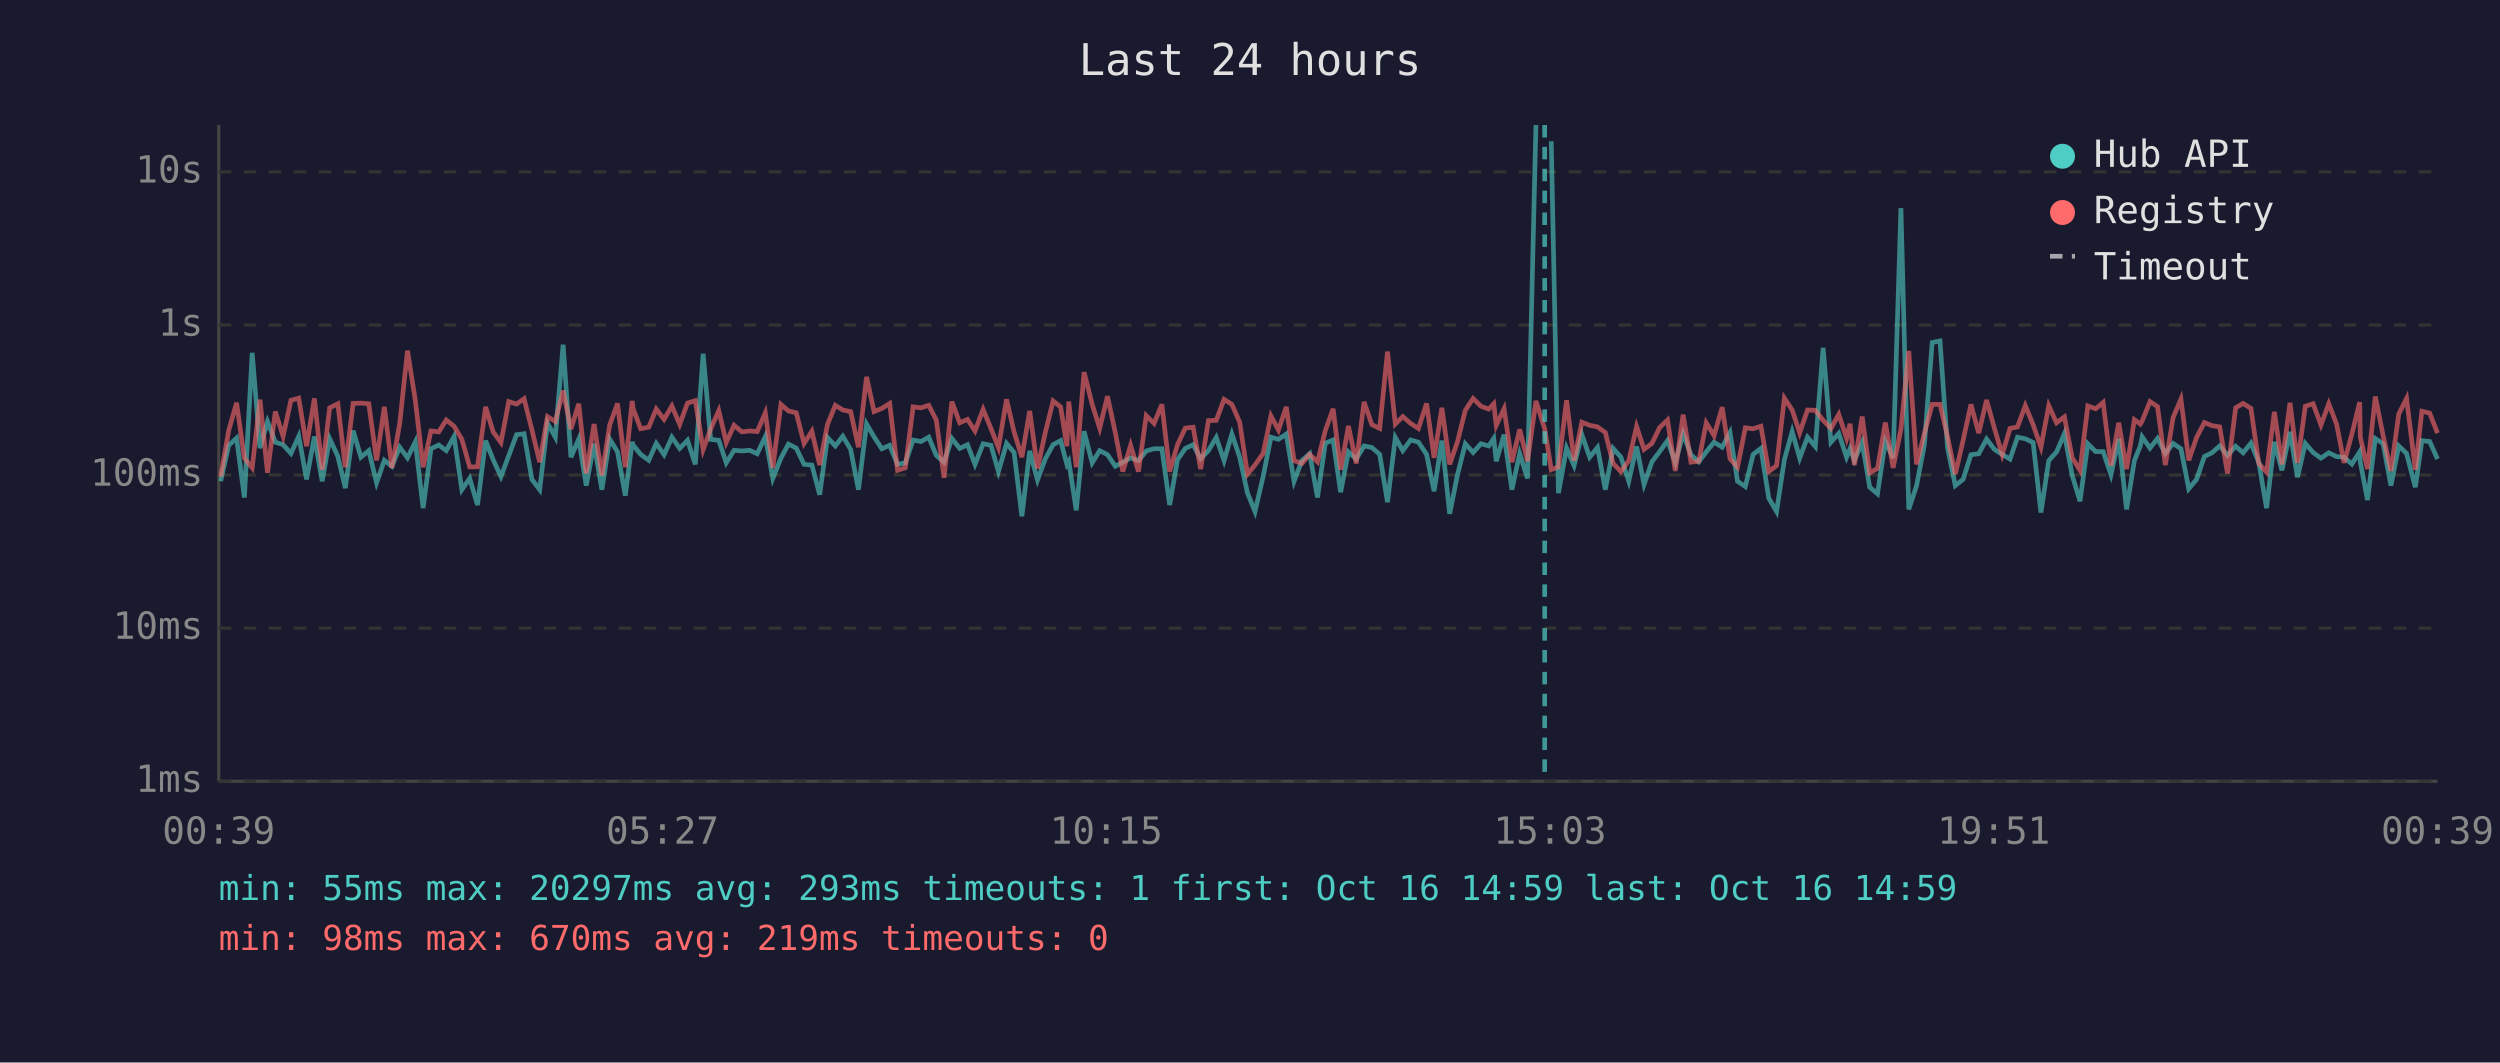
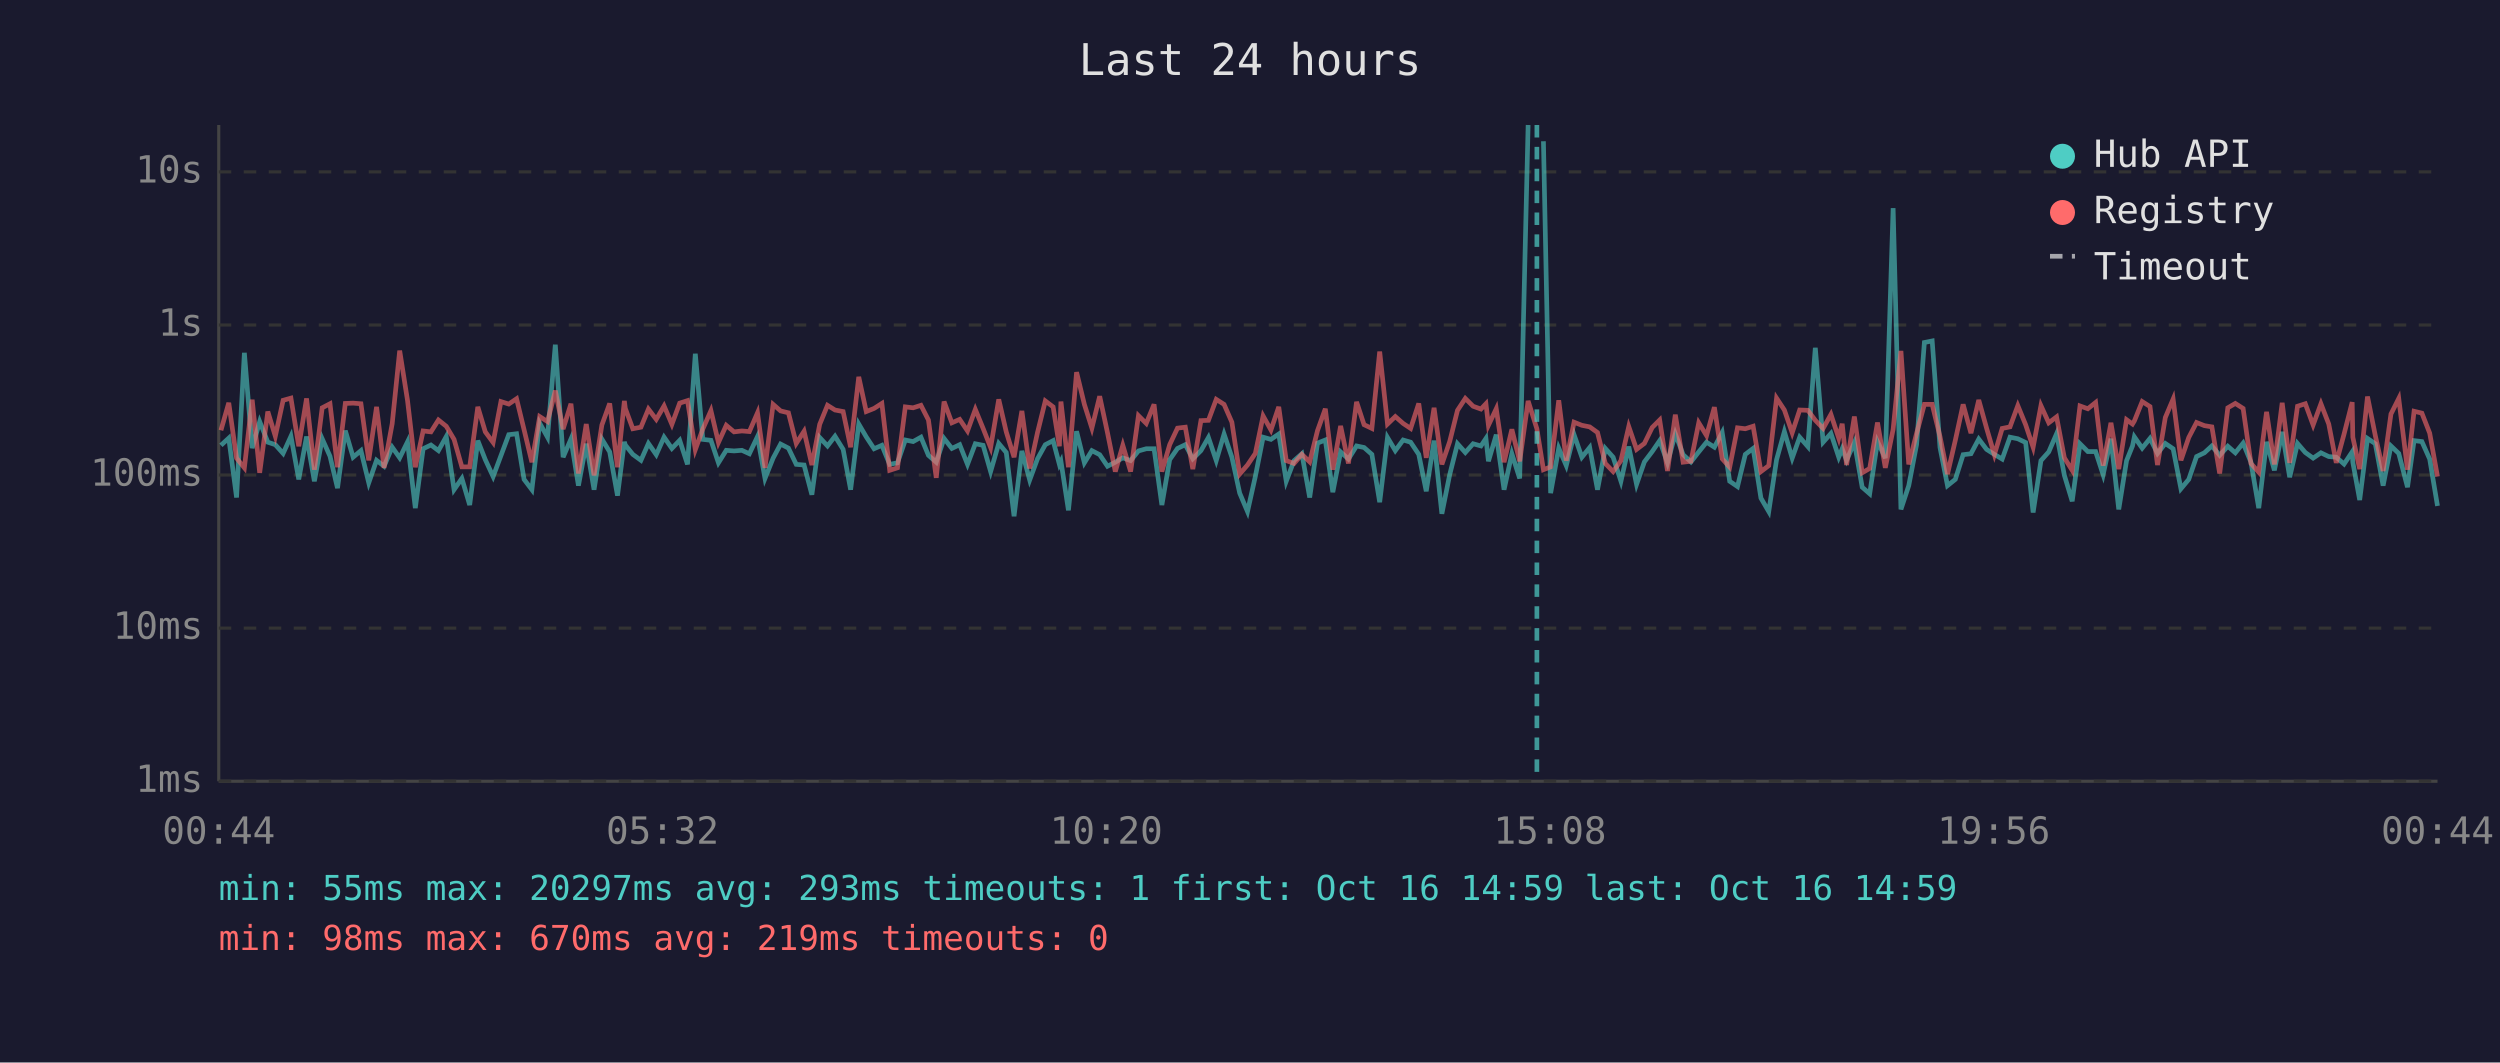
<svg xmlns="http://www.w3.org/2000/svg" viewBox="0 0 800 340" font-family="monospace" font-size="12">
  <rect width="800" height="340" fill="#1a1a2e" />
  <text x="400" y="24" fill="#e0e0e0" font-size="14" text-anchor="middle">Last 24 hours</text>
  <line x1="70" y1="40" x2="70" y2="250" stroke="#444" stroke-width="1" />
  <line x1="70" y1="250" x2="780" y2="250" stroke="#444" stroke-width="1" />
  <line x1="70" y1="250" x2="780" y2="250" stroke="#333" stroke-width="1" stroke-dasharray="4" />
  <text x="65" y="250" fill="#888" text-anchor="end" dominant-baseline="middle">1ms</text>
  <line x1="70" y1="201" x2="780" y2="201" stroke="#333" stroke-width="1" stroke-dasharray="4" />
  <text x="65" y="201" fill="#888" text-anchor="end" dominant-baseline="middle">10ms</text>
  <line x1="70" y1="152" x2="780" y2="152" stroke="#333" stroke-width="1" stroke-dasharray="4" />
  <text x="65" y="152" fill="#888" text-anchor="end" dominant-baseline="middle">100ms</text>
  <line x1="70" y1="104" x2="780" y2="104" stroke="#333" stroke-width="1" stroke-dasharray="4" />
  <text x="65" y="104" fill="#888" text-anchor="end" dominant-baseline="middle">1s</text>
  <line x1="70" y1="55" x2="780" y2="55" stroke="#333" stroke-width="1" stroke-dasharray="4" />
  <text x="65" y="55" fill="#888" text-anchor="end" dominant-baseline="middle">10s</text>
-   <text x="70" y="270" fill="#888" text-anchor="middle">00:39</text>
-   <text x="212" y="270" fill="#888" text-anchor="middle">05:27</text>
-   <text x="354" y="270" fill="#888" text-anchor="middle">10:15</text>
-   <text x="496" y="270" fill="#888" text-anchor="middle">15:03</text>
-   <text x="638" y="270" fill="#888" text-anchor="middle">19:51</text>
-   <text x="780" y="270" fill="#888" text-anchor="middle">00:39</text>
-   <polyline points="70.6,154.0 73.2,142.5 75.7,140.2 78.2,159.2 80.7,112.9 83.2,143.4 85.6,134.9 88.1,141.5 90.6,142.3 93.1,145.1 95.6,139.6 98.1,153.4 100.6,139.7 103.1,154.0 105.5,140.4 108.1,146.0 110.5,156.2 113.0,137.8 115.5,146.3 118.0,144.2 120.5,154.5 123.0,147.3 125.4,149.2 127.9,143.1 130.4,146.5 132.9,141.4 135.4,162.6 137.9,143.6 140.4,142.4 142.8,144.2 145.3,139.7 147.8,156.7 150.3,153.1 152.8,161.6 155.4,141.0 157.8,147.1 160.3,152.5 162.8,145.8 165.3,139.1 167.7,138.8 170.2,153.4 172.7,156.7 175.2,135.4 177.7,139.9 180.2,110.3 182.7,146.3 185.2,140.5 187.6,155.4 190.1,142.0 192.6,156.7 195.1,140.5 197.6,144.6 200.1,158.6 202.3,141.4 202.6,142.4 205.0,145.4 207.6,147.3 210.0,141.9 212.5,145.5 215.0,139.9 217.5,143.5 220.0,140.9 222.5,148.6 225.0,113.2 227.4,140.6 230.0,140.9 232.4,148.1 234.9,144.1 237.4,144.3 239.9,144.1 242.3,145.2 244.9,139.7 247.3,153.1 249.9,146.6 252.3,142.1 254.8,143.4 257.3,148.6 259.8,148.8 262.3,158.3 264.8,140.0 267.3,142.7 269.7,139.6 272.2,143.8 274.7,156.7 277.3,135.7 279.7,139.8 282.2,143.6 284.7,142.5 287.2,148.6 289.7,148.1 292.2,140.8 294.7,141.3 297.2,139.9 299.6,145.7 302.1,147.9 304.6,140.3 307.1,143.5 309.6,142.3 312.0,148.6 314.6,142.0 317.1,142.5 319.5,150.9 322.1,141.9 324.5,144.8 327.0,165.2 329.5,144.3 332.0,153.6 334.5,146.8 337.0,142.3 339.4,141.0 341.4,148.6 342.0,147.6 344.4,163.3 346.9,138.0 349.5,148.1 351.9,144.2 354.4,145.5 356.9,149.2 359.3,147.9 361.8,146.5 364.3,147.4 366.8,144.3 369.3,143.6 371.8,143.6 374.3,161.6 376.8,147.1 379.3,143.5 381.8,142.3 384.2,146.8 386.7,144.2 389.2,140.0 391.7,147.4 394.2,138.9 396.7,146.3 399.2,157.8 401.6,163.7 404.2,152.5 406.7,139.9 409.1,140.6 411.6,138.9 414.1,154.0 416.6,147.4 419.1,145.2 421.6,159.2 424.1,141.8 426.6,140.8 429.0,157.5 431.5,144.6 434.0,146.9 436.5,142.7 439.0,143.2 441.5,145.4 444.0,160.7 446.5,140.0 448.9,144.2 451.4,140.8 453.9,141.5 456.5,145.4 458.9,157.2 461.4,141.0 463.9,164.4 466.4,151.9 468.9,142.0 471.4,144.8 473.9,142.0 476.4,142.7 478.0,140.3 478.8,147.6 481.3,139.1 483.8,156.7 486.3,145.2 488.8,153.1 491.5,40.0" fill="none" stroke="#4ecdc4" stroke-width="1.5" opacity="0.6" />
-   <polyline points="496.4,45.2 498.7,157.8 501.3,143.4 503.7,149.0 506.2,139.1 508.7,146.3 511.2,143.2 513.7,156.7 516.2,143.5 518.7,146.3 521.2,154.0 523.7,142.9 526.1,155.0 528.6,147.8 531.1,144.5 533.6,141.0 536.1,148.1 538.6,138.8 541.1,145.5 543.6,147.8 546.0,144.6 548.5,141.5 551.1,143.1 553.6,138.4 556.0,154.0 558.5,155.7 561.0,145.4 563.5,143.5 566.0,159.4 568.5,163.7 571.0,147.1 573.5,138.1 575.9,146.6 578.4,139.9 580.9,142.9 583.4,111.3 585.9,141.5 588.4,138.7 590.9,146.3 592.0,143.6 593.4,147.3 595.9,141.6 598.3,155.9 600.8,158.0 603.3,141.3 605.8,146.6 608.3,66.6 610.8,163.0 613.3,155.4 615.8,142.3 618.3,109.6 620.8,109.1 623.2,143.2 625.7,155.4 628.2,153.4 630.7,145.5 633.2,145.2 635.7,140.5 638.2,143.8 640.7,145.4 643.2,146.9 645.6,139.9 648.1,140.4 650.6,141.6 653.1,164.0 655.6,147.4 658.1,144.6 660.6,138.8 663.1,152.1 665.6,160.4 668.1,142.0 670.6,144.5 673.0,144.5 675.5,151.9 678.0,140.4 680.5,163.0 683.0,147.4 684.9,142.7 685.5,139.8 688.0,143.4 690.4,140.3 692.9,145.1 695.4,141.9 697.9,143.6 700.4,156.4 702.9,153.4 705.4,146.1 707.8,144.9 710.3,142.7 712.8,145.7 715.4,142.8 717.8,144.9 720.3,141.8 722.8,147.9 725.3,162.6 727.8,141.4 730.2,150.5 732.8,138.2 735.2,152.7 737.7,141.9 740.2,144.8 742.7,146.6 745.2,144.9 747.7,146.1 750.1,146.3 752.6,148.5 755.1,144.6 755.3,147.9 757.6,160.0 760.1,140.3 762.6,142.0 765.1,155.4 767.6,142.7 770.1,145.1 772.9,155.9 775.0,141.0 777.5,141.3 780.0,146.9" fill="none" stroke="#4ecdc4" stroke-width="1.5" opacity="0.6" />
-   <polyline points="70.6,152.5 73.2,137.7 75.7,128.9 78.2,146.6 80.7,149.7 83.2,127.9 85.6,151.3 88.1,131.7 90.6,139.6 93.1,128.1 95.6,127.4 98.1,142.8 100.6,127.5 103.1,150.3 105.5,130.5 108.1,129.2 110.5,149.5 113.0,129.1 115.5,129.0 118.0,129.2 120.5,147.3 123.0,130.2 125.4,149.7 127.9,135.6 130.4,112.2 132.9,128.1 135.4,149.5 137.9,137.9 140.4,138.2 142.8,134.4 145.3,136.4 147.8,140.6 150.3,149.4 152.8,149.4 155.4,130.2 157.8,138.2 160.3,141.6 162.8,128.5 165.3,129.3 167.7,127.6 170.2,137.5 172.7,147.9 175.2,133.3 177.7,134.9 180.2,125.0 182.7,137.3 185.2,129.2 187.6,151.5 190.1,135.7 192.6,152.1 195.1,136.0 197.6,129.1 200.1,149.5 202.3,128.3 202.6,130.7 205.0,137.2 207.6,136.7 210.0,130.9 212.5,134.2 215.0,129.9 217.5,135.8 220.0,129.0 222.5,128.2 225.0,143.9 227.4,137.3 230.0,131.4 232.4,141.6 234.9,136.1 237.4,138.2 239.9,137.9 242.3,138.1 244.9,132.1 247.3,149.7 249.9,129.4 252.3,131.5 254.8,132.1 257.3,141.9 259.8,138.0 262.3,148.8 264.8,135.8 267.3,129.7 269.7,131.2 272.2,131.7 274.7,143.1 277.3,120.6 279.7,131.7 282.2,130.7 284.7,129.1 287.2,150.5 289.7,149.7 292.2,130.2 294.7,130.5 297.2,129.7 299.6,134.4 302.1,152.9 304.6,128.5 307.1,135.3 309.6,134.2 312.0,137.9 314.6,131.0 317.1,137.1 319.5,143.2 322.1,127.8 324.5,138.2 327.0,146.3 329.5,131.5 332.0,149.9 334.5,138.4 337.0,128.3 339.4,130.2 341.4,142.8 342.0,128.5 344.4,149.5 346.9,119.1 349.5,129.4 351.9,137.0 354.4,126.8 356.9,138.5 359.3,150.9 361.8,142.5 364.3,150.9 366.8,133.0 369.3,135.5 371.8,129.4 374.3,150.9 376.8,142.3 379.3,137.0 381.8,136.7 384.2,150.1 386.7,134.6 389.2,134.5 391.7,127.8 394.2,129.4 396.7,135.1 399.2,151.7 401.6,148.8 404.2,145.1 406.7,133.1 409.1,137.6 411.6,130.2 414.1,147.4 416.6,148.3 419.1,145.4 421.6,147.8 424.1,137.8 426.6,130.8 429.0,150.3 431.5,136.3 434.0,148.3 436.5,128.6 439.0,135.9 441.5,137.1 444.0,112.5 446.5,135.7 448.9,133.3 451.4,135.5 453.9,137.1 456.5,129.1 458.9,146.5 461.4,130.5 463.9,148.6 466.4,141.3 468.9,131.3 471.4,127.5 473.9,130.0 476.4,130.9 478.0,129.2 478.8,136.1 481.3,130.8 483.8,147.9 486.3,137.4 488.8,147.6 491.5,128.3 494.3,137.2 496.4,150.3 498.7,149.4 501.3,128.1 503.7,147.4 506.2,135.1 508.7,136.1 511.2,136.6 513.7,138.4 516.2,148.3 518.7,150.9 521.2,147.4 523.7,136.5 526.1,143.8 528.6,141.9 531.1,136.8 533.6,134.4 536.1,150.7 538.6,132.7 541.1,147.9 543.6,147.6 546.0,135.3 548.5,139.4 551.1,130.3 553.6,146.8 556.0,149.5 558.5,136.9 561.0,137.2 563.5,136.4 566.0,150.9 568.5,149.0 571.0,127.4 573.5,131.2 575.9,138.5 578.4,131.2 580.9,131.3 583.4,134.5 585.9,137.1 588.4,132.6 590.9,140.2 592.0,135.6 593.4,148.8 595.9,133.3 598.3,151.3 600.8,149.9 603.3,135.2 605.8,149.7 608.3,137.4 610.8,112.3 613.3,148.6 615.8,138.7 618.3,129.4 620.8,129.4 623.2,139.7 625.7,151.7 628.2,140.9 630.7,129.4 633.2,138.6 635.7,128.0 638.2,137.0 640.7,145.5 643.2,137.1 645.6,136.6 648.1,129.8 650.6,135.9 653.1,143.1 655.6,129.8 658.1,135.3 660.6,133.4 663.1,146.5 665.6,150.5 668.1,129.9 670.6,130.8 673.0,128.8 675.5,149.0 678.0,135.3 680.5,150.1 683.0,134.3 684.9,135.7 685.5,134.7 688.0,128.5 690.4,130.1 692.9,148.8 695.4,133.6 697.9,127.7 700.4,147.3 702.9,140.0 705.4,135.2 707.8,136.2 710.3,136.6 712.8,151.5 715.4,130.5 717.8,129.1 720.3,130.7 722.8,148.3 725.3,151.1 727.8,131.8 730.2,148.6 732.8,128.9 735.2,148.1 737.7,130.0 740.2,129.2 742.7,136.0 745.2,129.2 747.7,135.7 750.1,148.1 752.6,138.9 755.1,128.7 755.3,139.9 757.6,150.1 760.1,126.9 762.6,139.4 765.1,150.7 767.6,132.5 770.1,127.5 772.9,150.3 775.0,131.6 777.5,132.2 780.0,138.6" fill="none" stroke="#ff6b6b" stroke-width="1.5" opacity="0.6" />
-   <line x1="494.3" y1="40" x2="494.3" y2="250" stroke="#4ecdc4" stroke-width="1.5" stroke-dasharray="4,3" opacity="0.7" />
+   <text x="70" y="270" fill="#888" text-anchor="middle">00:44</text>
+   <text x="212" y="270" fill="#888" text-anchor="middle">05:32</text>
+   <text x="354" y="270" fill="#888" text-anchor="middle">10:20</text>
+   <text x="496" y="270" fill="#888" text-anchor="middle">15:08</text>
+   <text x="638" y="270" fill="#888" text-anchor="middle">19:56</text>
+   <text x="780" y="270" fill="#888" text-anchor="middle">00:44</text>
+   <polyline points="70.7,142.5 73.2,140.2 75.7,159.2 78.2,112.9 80.7,143.4 83.1,134.9 85.7,141.5 88.1,142.3 90.6,145.1 93.1,139.6 95.6,153.4 98.1,139.7 100.6,154.0 103.1,140.4 105.6,146.0 108.0,156.2 110.5,137.8 113.0,146.3 115.5,144.2 118.0,154.5 120.5,147.3 122.9,149.2 125.5,143.1 127.9,146.5 130.4,141.4 132.9,162.6 135.4,143.6 137.9,142.4 140.3,144.2 142.8,139.7 145.3,156.7 147.8,153.1 150.3,161.6 152.9,141.0 155.3,147.1 157.8,152.5 160.3,145.8 162.8,139.1 165.3,138.8 167.7,153.4 170.2,156.7 172.7,135.4 175.2,139.9 177.7,110.3 180.2,146.3 182.7,140.5 185.1,155.4 187.6,142.0 190.1,156.7 192.6,140.5 195.1,144.6 197.6,158.6 199.8,141.4 200.1,142.4 202.5,145.4 205.1,147.3 207.5,141.9 210.0,145.5 212.5,139.9 215.0,143.5 217.5,140.9 220.0,148.6 222.5,113.2 224.9,140.6 227.5,140.9 229.9,148.1 232.4,144.1 234.9,144.3 237.4,144.1 239.8,145.2 242.4,139.7 244.8,153.1 247.4,146.6 249.8,142.1 252.3,143.4 254.8,148.6 257.3,148.8 259.8,158.3 262.3,140.0 264.8,142.7 267.2,139.6 269.8,143.8 272.2,156.7 274.8,135.7 277.2,139.8 279.7,143.6 282.2,142.5 284.7,148.6 287.2,148.1 289.7,140.8 292.2,141.3 294.7,139.9 297.1,145.7 299.6,147.9 302.1,140.3 304.6,143.5 307.1,142.3 309.6,148.6 312.1,142.0 314.6,142.5 317.0,150.9 319.6,141.9 322.0,144.8 324.5,165.2 327.0,144.3 329.5,153.6 332.0,146.8 334.5,142.3 337.0,141.0 339.0,148.6 339.5,147.6 341.9,163.3 344.5,138.0 347.0,148.1 349.4,144.2 351.9,145.5 354.4,149.2 356.9,147.9 359.3,146.5 361.8,147.4 364.3,144.3 366.8,143.6 369.3,143.6 371.8,161.6 374.3,147.1 376.8,143.5 379.3,142.3 381.7,146.8 384.3,144.2 386.7,140.0 389.2,147.4 391.7,138.9 394.2,146.3 396.7,157.8 399.2,163.7 401.7,152.5 404.2,139.9 406.7,140.6 409.2,138.9 411.6,154.0 414.1,147.4 416.6,145.2 419.1,159.2 421.6,141.8 424.1,140.8 426.5,157.5 429.0,144.6 431.5,146.9 434.1,142.7 436.5,143.2 439.0,145.4 441.5,160.7 444.0,140.0 446.5,144.2 449.0,140.8 451.4,141.5 454.0,145.4 456.4,157.2 458.9,141.0 461.4,164.4 463.9,151.9 466.4,142.0 468.9,144.8 471.4,142.0 473.9,142.7 475.5,140.3 476.3,147.6 478.8,139.1 481.3,156.7 483.8,145.2 486.3,153.1 489.0,40.0" fill="none" stroke="#4ecdc4" stroke-width="1.5" opacity="0.6" />
+   <polyline points="493.9,45.2 496.2,157.8 498.8,143.4 501.2,149.0 503.7,139.1 506.2,146.3 508.7,143.2 511.2,156.7 513.7,143.5 516.2,146.3 518.7,154.0 521.2,142.9 523.7,155.0 526.2,147.8 528.7,144.5 531.1,141.0 533.6,148.1 536.1,138.8 538.6,145.5 541.1,147.8 543.6,144.6 546.1,141.5 548.6,143.1 551.1,138.4 553.5,154.0 556.0,155.7 558.5,145.4 561.0,143.5 563.5,159.4 566.0,163.7 568.5,147.1 571.0,138.1 573.5,146.6 575.9,139.9 578.5,142.9 580.9,111.3 583.4,141.5 585.9,138.7 588.4,146.3 589.5,143.6 590.9,147.3 593.4,141.6 595.9,155.9 598.3,158.0 600.8,141.3 603.3,146.6 605.8,66.6 608.3,163.0 610.8,155.4 613.3,142.3 615.8,109.6 618.3,109.1 620.8,143.2 623.2,155.4 625.7,153.4 628.2,145.5 630.7,145.2 633.2,140.5 635.7,143.8 638.2,145.4 640.7,146.9 643.2,139.9 645.7,140.4 648.2,141.6 650.6,164.0 653.1,147.4 655.6,144.6 658.1,138.8 660.6,152.1 663.1,160.4 665.6,142.0 668.1,144.5 670.6,144.5 673.0,151.9 675.5,140.4 678.0,163.0 680.5,147.4 682.4,142.7 683.0,139.8 685.5,143.4 688.0,140.3 690.4,145.1 692.9,141.9 695.4,143.6 697.9,156.4 700.4,153.4 702.9,146.1 705.4,144.9 707.8,142.7 710.3,145.7 712.9,142.8 715.3,144.9 717.8,141.8 720.3,147.9 722.8,162.6 725.3,141.4 727.8,150.5 730.3,138.2 732.7,152.7 735.2,141.9 737.7,144.8 740.2,146.6 742.7,144.9 745.2,146.1 747.6,146.3 750.1,148.5 752.7,144.6 752.9,147.9 755.1,160.0 757.6,140.3 760.1,142.0 762.6,155.4 765.1,142.7 767.6,145.1 770.4,155.9 772.5,141.0 775.0,141.3 777.5,146.9 780.0,161.9" fill="none" stroke="#4ecdc4" stroke-width="1.5" opacity="0.6" />
+   <polyline points="70.7,137.7 73.2,128.9 75.7,146.6 78.2,149.7 80.7,127.9 83.1,151.3 85.7,131.7 88.1,139.6 90.6,128.1 93.1,127.4 95.6,142.8 98.1,127.5 100.6,150.3 103.1,130.5 105.6,129.2 108.0,149.5 110.5,129.1 113.0,129.0 115.5,129.2 118.0,147.3 120.5,130.2 122.9,149.7 125.5,135.6 127.9,112.2 130.4,128.1 132.9,149.5 135.4,137.9 137.9,138.2 140.3,134.4 142.8,136.4 145.3,140.6 147.8,149.4 150.3,149.4 152.9,130.2 155.3,138.2 157.8,141.6 160.3,128.5 162.8,129.3 165.3,127.6 167.7,137.5 170.2,147.9 172.7,133.3 175.2,134.9 177.7,125.0 180.2,137.3 182.7,129.2 185.1,151.5 187.6,135.7 190.1,152.1 192.6,136.0 195.1,129.1 197.6,149.5 199.8,128.3 200.1,130.7 202.5,137.2 205.1,136.7 207.5,130.9 210.0,134.2 212.5,129.9 215.0,135.8 217.5,129.0 220.0,128.2 222.5,143.9 224.9,137.3 227.5,131.4 229.9,141.6 232.4,136.1 234.9,138.2 237.4,137.9 239.8,138.1 242.4,132.1 244.8,149.7 247.4,129.4 249.8,131.5 252.3,132.1 254.8,141.9 257.3,138.0 259.8,148.8 262.3,135.8 264.8,129.7 267.2,131.2 269.8,131.7 272.2,143.1 274.8,120.6 277.2,131.7 279.7,130.7 282.2,129.1 284.7,150.5 287.2,149.7 289.7,130.2 292.2,130.5 294.7,129.7 297.1,134.4 299.6,152.9 302.1,128.5 304.6,135.3 307.1,134.2 309.6,137.9 312.1,131.0 314.6,137.1 317.0,143.2 319.6,127.8 322.0,138.2 324.5,146.3 327.0,131.5 329.5,149.9 332.0,138.4 334.5,128.3 337.0,130.2 339.0,142.8 339.5,128.5 341.9,149.5 344.5,119.1 347.0,129.4 349.4,137.0 351.9,126.8 354.4,138.5 356.9,150.9 359.3,142.5 361.8,150.9 364.3,133.0 366.8,135.5 369.3,129.4 371.8,150.9 374.3,142.3 376.8,137.0 379.3,136.7 381.7,150.1 384.3,134.6 386.7,134.5 389.2,127.8 391.7,129.4 394.2,135.1 396.7,151.7 399.2,148.8 401.7,145.1 404.2,133.1 406.7,137.6 409.2,130.2 411.6,147.4 414.1,148.3 416.6,145.4 419.1,147.8 421.6,137.8 424.1,130.8 426.5,150.3 429.0,136.3 431.5,148.3 434.1,128.6 436.5,135.9 439.0,137.1 441.5,112.5 444.0,135.7 446.5,133.3 449.0,135.5 451.4,137.1 454.0,129.1 456.4,146.5 458.9,130.5 461.4,148.6 463.9,141.3 466.4,131.3 468.9,127.5 471.4,130.0 473.9,130.9 475.5,129.2 476.3,136.1 478.8,130.8 481.3,147.9 483.8,137.4 486.3,147.6 489.0,128.3 491.8,137.2 493.9,150.3 496.2,149.4 498.8,128.1 501.2,147.4 503.7,135.1 506.2,136.1 508.7,136.6 511.2,138.4 513.7,148.3 516.2,150.9 518.7,147.4 521.2,136.5 523.7,143.8 526.2,141.9 528.7,136.8 531.1,134.4 533.6,150.7 536.1,132.7 538.6,147.9 541.1,147.6 543.6,135.3 546.1,139.4 548.6,130.3 551.1,146.8 553.5,149.5 556.0,136.9 558.5,137.2 561.0,136.4 563.5,150.9 566.0,149.0 568.5,127.4 571.0,131.2 573.5,138.5 575.9,131.2 578.5,131.3 580.9,134.5 583.4,137.1 585.9,132.6 588.4,140.2 589.5,135.6 590.9,148.8 593.4,133.3 595.9,151.3 598.3,149.9 600.8,135.2 603.3,149.7 605.8,137.4 608.3,112.3 610.8,148.6 613.3,138.7 615.8,129.4 618.3,129.4 620.8,139.7 623.2,151.7 625.7,140.9 628.2,129.4 630.7,138.6 633.2,128.0 635.7,137.0 638.2,145.5 640.7,137.1 643.2,136.6 645.7,129.8 648.2,135.9 650.6,143.1 653.1,129.8 655.6,135.3 658.1,133.4 660.6,146.5 663.1,150.5 665.6,129.9 668.1,130.8 670.6,128.8 673.0,149.0 675.5,135.3 678.0,150.1 680.5,134.3 682.4,135.7 683.0,134.7 685.5,128.5 688.0,130.1 690.4,148.8 692.9,133.6 695.4,127.7 697.9,147.3 700.4,140.0 702.9,135.2 705.4,136.2 707.8,136.6 710.3,151.5 712.9,130.5 715.3,129.1 717.8,130.7 720.3,148.3 722.8,151.1 725.3,131.8 727.8,148.6 730.3,128.9 732.7,148.1 735.2,130.0 737.7,129.2 740.2,136.0 742.7,129.2 745.2,135.7 747.6,148.1 750.1,138.9 752.7,128.7 752.9,139.9 755.1,150.1 757.6,126.9 760.1,139.4 762.6,150.7 765.1,132.5 767.6,127.5 770.4,150.3 772.5,131.6 775.0,132.2 777.5,138.6 780.0,152.5" fill="none" stroke="#ff6b6b" stroke-width="1.5" opacity="0.6" />
+   <line x1="491.8" y1="40" x2="491.8" y2="250" stroke="#4ecdc4" stroke-width="1.5" stroke-dasharray="4,3" opacity="0.7" />
  <circle cx="660" cy="50" r="4" fill="#4ecdc4" />
  <text x="670" y="50" fill="#e0e0e0" dominant-baseline="middle">Hub API</text>
  <circle cx="660" cy="68" r="4" fill="#ff6b6b" />
  <text x="670" y="68" fill="#e0e0e0" dominant-baseline="middle">Registry</text>
  <line x1="656" y1="82" x2="664" y2="82" stroke="#e0e0e0" stroke-width="1.5" stroke-dasharray="4,3" opacity="0.7" />
  <text x="670" y="86" fill="#e0e0e0" dominant-baseline="middle">Timeout</text>
  <text x="70" y="288" fill="#4ecdc4" font-size="11">min: 55ms  max: 20297ms  avg: 293ms  timeouts: 1  first: Oct 16 14:59  last: Oct 16 14:59</text>
  <text x="70" y="304" fill="#ff6b6b" font-size="11">min: 98ms  max: 670ms  avg: 219ms  timeouts: 0</text>
</svg>
